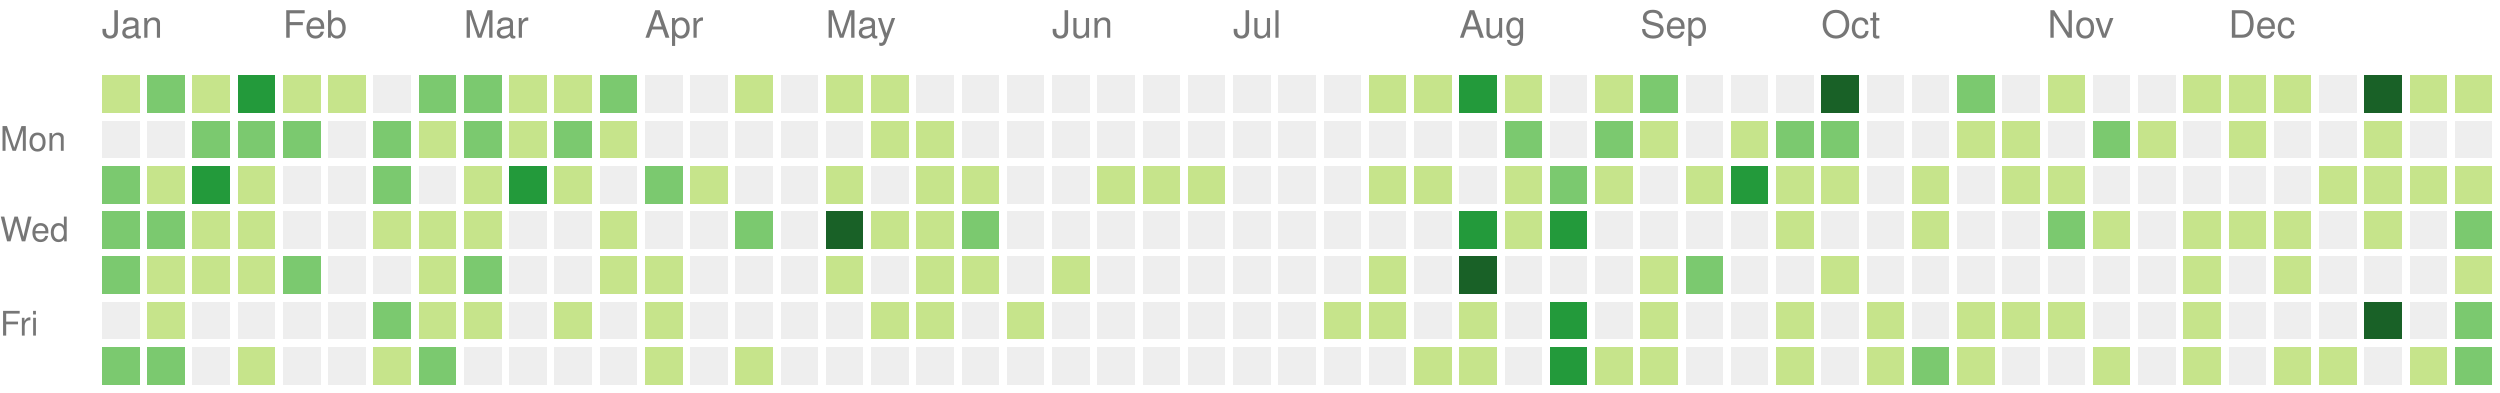
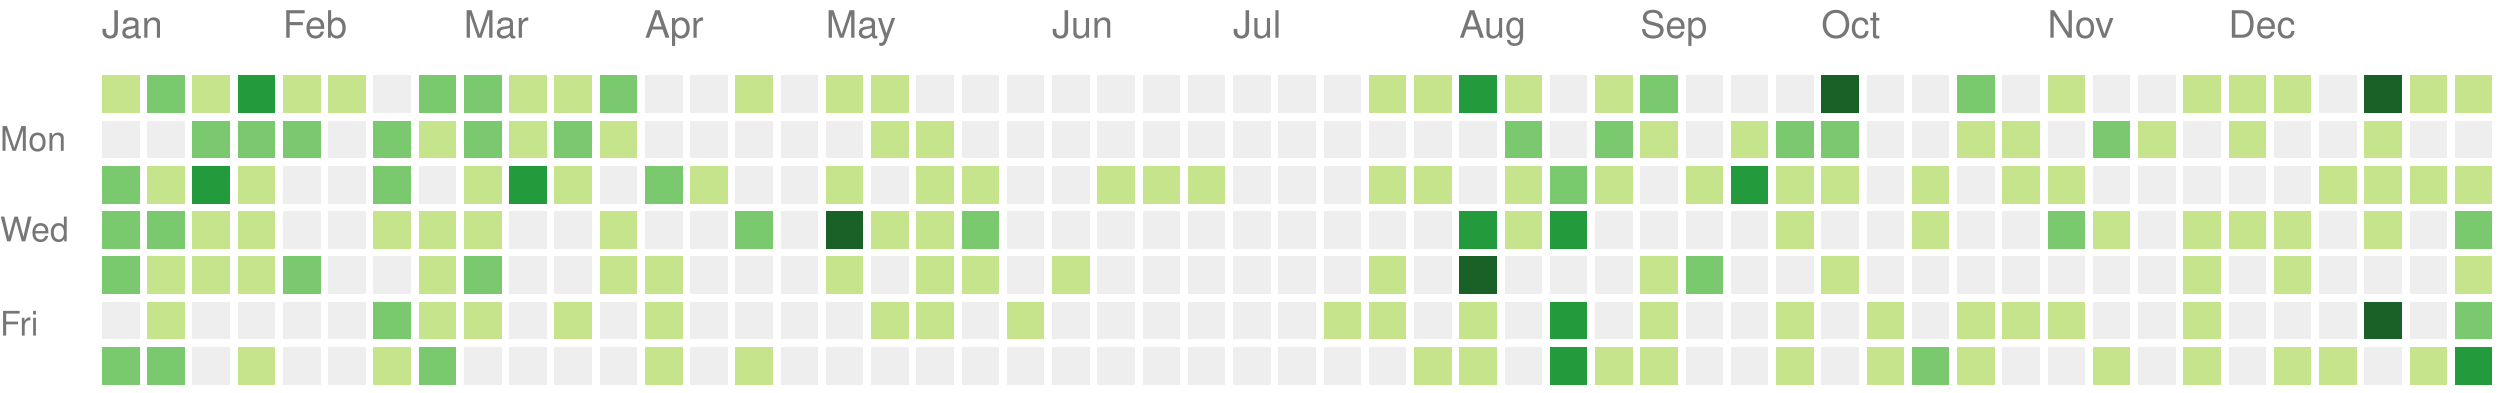
<svg xmlns="http://www.w3.org/2000/svg" version="1.1" width="663" height="104">
  <rect style="fill:#c6e48b;shape-rendering:crispedges;" data-score="1" data-date="2022-01-09" x="27" y="20" width="10" height="10" />
  <rect style="fill:#7bc96f;shape-rendering:crispedges;" data-score="2" data-date="2022-01-16" x="39" y="20" width="10" height="10" />
  <rect style="fill:#c6e48b;shape-rendering:crispedges;" data-score="1" data-date="2022-01-23" x="51" y="20" width="10" height="10" />
  <rect style="fill:#239a3b;shape-rendering:crispedges;" data-score="3" data-date="2022-01-30" x="63" y="20" width="10" height="10" />
  <rect style="fill:#c6e48b;shape-rendering:crispedges;" data-score="1" data-date="2022-02-06" x="75" y="20" width="10" height="10" />
  <rect style="fill:#c6e48b;shape-rendering:crispedges;" data-score="1" data-date="2022-02-13" x="87" y="20" width="10" height="10" />
  <rect style="fill:#eeeeee;shape-rendering:crispedges;" data-score="0" data-date="2022-02-20" x="99" y="20" width="10" height="10" />
  <rect style="fill:#7bc96f;shape-rendering:crispedges;" data-score="2" data-date="2022-02-27" x="111" y="20" width="10" height="10" />
  <rect style="fill:#7bc96f;shape-rendering:crispedges;" data-score="2" data-date="2022-03-06" x="123" y="20" width="10" height="10" />
  <rect style="fill:#c6e48b;shape-rendering:crispedges;" data-score="1" data-date="2022-03-13" x="135" y="20" width="10" height="10" />
  <rect style="fill:#c6e48b;shape-rendering:crispedges;" data-score="1" data-date="2022-03-20" x="147" y="20" width="10" height="10" />
  <rect style="fill:#7bc96f;shape-rendering:crispedges;" data-score="2" data-date="2022-03-27" x="159" y="20" width="10" height="10" />
  <rect style="fill:#eeeeee;shape-rendering:crispedges;" data-score="0" data-date="2022-04-03" x="171" y="20" width="10" height="10" />
  <rect style="fill:#eeeeee;shape-rendering:crispedges;" data-score="0" data-date="2022-04-10" x="183" y="20" width="10" height="10" />
  <rect style="fill:#c6e48b;shape-rendering:crispedges;" data-score="1" data-date="2022-04-17" x="195" y="20" width="10" height="10" />
  <rect style="fill:#eeeeee;shape-rendering:crispedges;" data-score="0" data-date="2022-04-24" x="207" y="20" width="10" height="10" />
  <rect style="fill:#c6e48b;shape-rendering:crispedges;" data-score="1" data-date="2022-05-01" x="219" y="20" width="10" height="10" />
  <rect style="fill:#c6e48b;shape-rendering:crispedges;" data-score="1" data-date="2022-05-08" x="231" y="20" width="10" height="10" />
  <rect style="fill:#eeeeee;shape-rendering:crispedges;" data-score="0" data-date="2022-05-15" x="243" y="20" width="10" height="10" />
  <rect style="fill:#eeeeee;shape-rendering:crispedges;" data-score="0" data-date="2022-05-22" x="255" y="20" width="10" height="10" />
  <rect style="fill:#eeeeee;shape-rendering:crispedges;" data-score="0" data-date="2022-05-29" x="267" y="20" width="10" height="10" />
  <rect style="fill:#eeeeee;shape-rendering:crispedges;" data-score="0" data-date="2022-06-05" x="279" y="20" width="10" height="10" />
  <rect style="fill:#eeeeee;shape-rendering:crispedges;" data-score="0" data-date="2022-06-12" x="291" y="20" width="10" height="10" />
  <rect style="fill:#eeeeee;shape-rendering:crispedges;" data-score="0" data-date="2022-06-19" x="303" y="20" width="10" height="10" />
  <rect style="fill:#eeeeee;shape-rendering:crispedges;" data-score="0" data-date="2022-06-26" x="315" y="20" width="10" height="10" />
  <rect style="fill:#eeeeee;shape-rendering:crispedges;" data-score="0" data-date="2022-07-03" x="327" y="20" width="10" height="10" />
  <rect style="fill:#eeeeee;shape-rendering:crispedges;" data-score="0" data-date="2022-07-10" x="339" y="20" width="10" height="10" />
  <rect style="fill:#eeeeee;shape-rendering:crispedges;" data-score="0" data-date="2022-07-17" x="351" y="20" width="10" height="10" />
  <rect style="fill:#c6e48b;shape-rendering:crispedges;" data-score="1" data-date="2022-07-24" x="363" y="20" width="10" height="10" />
  <rect style="fill:#c6e48b;shape-rendering:crispedges;" data-score="1" data-date="2022-07-31" x="375" y="20" width="10" height="10" />
  <rect style="fill:#239a3b;shape-rendering:crispedges;" data-score="3" data-date="2022-08-07" x="387" y="20" width="10" height="10" />
  <rect style="fill:#c6e48b;shape-rendering:crispedges;" data-score="1" data-date="2022-08-14" x="399" y="20" width="10" height="10" />
  <rect style="fill:#eeeeee;shape-rendering:crispedges;" data-score="0" data-date="2022-08-21" x="411" y="20" width="10" height="10" />
  <rect style="fill:#c6e48b;shape-rendering:crispedges;" data-score="1" data-date="2022-08-28" x="423" y="20" width="10" height="10" />
  <rect style="fill:#7bc96f;shape-rendering:crispedges;" data-score="2" data-date="2022-09-04" x="435" y="20" width="10" height="10" />
  <rect style="fill:#eeeeee;shape-rendering:crispedges;" data-score="0" data-date="2022-09-11" x="447" y="20" width="10" height="10" />
  <rect style="fill:#eeeeee;shape-rendering:crispedges;" data-score="0" data-date="2022-09-18" x="459" y="20" width="10" height="10" />
  <rect style="fill:#eeeeee;shape-rendering:crispedges;" data-score="0" data-date="2022-09-25" x="471" y="20" width="10" height="10" />
  <rect style="fill:#196127;shape-rendering:crispedges;" data-score="4" data-date="2022-10-02" x="483" y="20" width="10" height="10" />
  <rect style="fill:#eeeeee;shape-rendering:crispedges;" data-score="0" data-date="2022-10-09" x="495" y="20" width="10" height="10" />
  <rect style="fill:#eeeeee;shape-rendering:crispedges;" data-score="0" data-date="2022-10-16" x="507" y="20" width="10" height="10" />
  <rect style="fill:#7bc96f;shape-rendering:crispedges;" data-score="2" data-date="2022-10-23" x="519" y="20" width="10" height="10" />
  <rect style="fill:#eeeeee;shape-rendering:crispedges;" data-score="0" data-date="2022-10-30" x="531" y="20" width="10" height="10" />
  <rect style="fill:#c6e48b;shape-rendering:crispedges;" data-score="1" data-date="2022-11-06" x="543" y="20" width="10" height="10" />
  <rect style="fill:#eeeeee;shape-rendering:crispedges;" data-score="0" data-date="2022-11-13" x="555" y="20" width="10" height="10" />
  <rect style="fill:#eeeeee;shape-rendering:crispedges;" data-score="0" data-date="2022-11-20" x="567" y="20" width="10" height="10" />
  <rect style="fill:#c6e48b;shape-rendering:crispedges;" data-score="1" data-date="2022-11-27" x="579" y="20" width="10" height="10" />
  <rect style="fill:#c6e48b;shape-rendering:crispedges;" data-score="1" data-date="2022-12-04" x="591" y="20" width="10" height="10" />
  <rect style="fill:#c6e48b;shape-rendering:crispedges;" data-score="1" data-date="2022-12-11" x="603" y="20" width="10" height="10" />
  <rect style="fill:#eeeeee;shape-rendering:crispedges;" data-score="0" data-date="2022-12-18" x="615" y="20" width="10" height="10" />
  <rect style="fill:#196127;shape-rendering:crispedges;" data-score="4" data-date="2022-12-25" x="627" y="20" width="10" height="10" />
  <rect style="fill:#c6e48b;shape-rendering:crispedges;" data-score="1" data-date="2023-01-01" x="639" y="20" width="10" height="10" />
  <rect style="fill:#c6e48b;shape-rendering:crispedges;" data-score="1" data-date="2023-01-08" x="651" y="20" width="10" height="10" />
  <rect style="fill:#eeeeee;shape-rendering:crispedges;" data-score="0" data-date="2022-01-10" x="27" y="32" width="10" height="10" />
  <rect style="fill:#eeeeee;shape-rendering:crispedges;" data-score="0" data-date="2022-01-17" x="39" y="32" width="10" height="10" />
  <rect style="fill:#7bc96f;shape-rendering:crispedges;" data-score="2" data-date="2022-01-24" x="51" y="32" width="10" height="10" />
  <rect style="fill:#7bc96f;shape-rendering:crispedges;" data-score="2" data-date="2022-01-31" x="63" y="32" width="10" height="10" />
  <rect style="fill:#7bc96f;shape-rendering:crispedges;" data-score="2" data-date="2022-02-07" x="75" y="32" width="10" height="10" />
  <rect style="fill:#eeeeee;shape-rendering:crispedges;" data-score="0" data-date="2022-02-14" x="87" y="32" width="10" height="10" />
  <rect style="fill:#7bc96f;shape-rendering:crispedges;" data-score="2" data-date="2022-02-21" x="99" y="32" width="10" height="10" />
  <rect style="fill:#c6e48b;shape-rendering:crispedges;" data-score="1" data-date="2022-02-28" x="111" y="32" width="10" height="10" />
  <rect style="fill:#7bc96f;shape-rendering:crispedges;" data-score="2" data-date="2022-03-07" x="123" y="32" width="10" height="10" />
  <rect style="fill:#c6e48b;shape-rendering:crispedges;" data-score="1" data-date="2022-03-14" x="135" y="32" width="10" height="10" />
  <rect style="fill:#7bc96f;shape-rendering:crispedges;" data-score="2" data-date="2022-03-21" x="147" y="32" width="10" height="10" />
  <rect style="fill:#c6e48b;shape-rendering:crispedges;" data-score="1" data-date="2022-03-28" x="159" y="32" width="10" height="10" />
  <rect style="fill:#eeeeee;shape-rendering:crispedges;" data-score="0" data-date="2022-04-04" x="171" y="32" width="10" height="10" />
  <rect style="fill:#eeeeee;shape-rendering:crispedges;" data-score="0" data-date="2022-04-11" x="183" y="32" width="10" height="10" />
  <rect style="fill:#eeeeee;shape-rendering:crispedges;" data-score="0" data-date="2022-04-18" x="195" y="32" width="10" height="10" />
  <rect style="fill:#eeeeee;shape-rendering:crispedges;" data-score="0" data-date="2022-04-25" x="207" y="32" width="10" height="10" />
  <rect style="fill:#eeeeee;shape-rendering:crispedges;" data-score="0" data-date="2022-05-02" x="219" y="32" width="10" height="10" />
  <rect style="fill:#c6e48b;shape-rendering:crispedges;" data-score="1" data-date="2022-05-09" x="231" y="32" width="10" height="10" />
  <rect style="fill:#c6e48b;shape-rendering:crispedges;" data-score="1" data-date="2022-05-16" x="243" y="32" width="10" height="10" />
  <rect style="fill:#eeeeee;shape-rendering:crispedges;" data-score="0" data-date="2022-05-23" x="255" y="32" width="10" height="10" />
  <rect style="fill:#eeeeee;shape-rendering:crispedges;" data-score="0" data-date="2022-05-30" x="267" y="32" width="10" height="10" />
  <rect style="fill:#eeeeee;shape-rendering:crispedges;" data-score="0" data-date="2022-06-06" x="279" y="32" width="10" height="10" />
  <rect style="fill:#eeeeee;shape-rendering:crispedges;" data-score="0" data-date="2022-06-13" x="291" y="32" width="10" height="10" />
  <rect style="fill:#eeeeee;shape-rendering:crispedges;" data-score="0" data-date="2022-06-20" x="303" y="32" width="10" height="10" />
  <rect style="fill:#eeeeee;shape-rendering:crispedges;" data-score="0" data-date="2022-06-27" x="315" y="32" width="10" height="10" />
  <rect style="fill:#eeeeee;shape-rendering:crispedges;" data-score="0" data-date="2022-07-04" x="327" y="32" width="10" height="10" />
  <rect style="fill:#eeeeee;shape-rendering:crispedges;" data-score="0" data-date="2022-07-11" x="339" y="32" width="10" height="10" />
  <rect style="fill:#eeeeee;shape-rendering:crispedges;" data-score="0" data-date="2022-07-18" x="351" y="32" width="10" height="10" />
  <rect style="fill:#eeeeee;shape-rendering:crispedges;" data-score="0" data-date="2022-07-25" x="363" y="32" width="10" height="10" />
  <rect style="fill:#eeeeee;shape-rendering:crispedges;" data-score="0" data-date="2022-08-01" x="375" y="32" width="10" height="10" />
  <rect style="fill:#eeeeee;shape-rendering:crispedges;" data-score="0" data-date="2022-08-08" x="387" y="32" width="10" height="10" />
  <rect style="fill:#7bc96f;shape-rendering:crispedges;" data-score="2" data-date="2022-08-15" x="399" y="32" width="10" height="10" />
  <rect style="fill:#eeeeee;shape-rendering:crispedges;" data-score="0" data-date="2022-08-22" x="411" y="32" width="10" height="10" />
  <rect style="fill:#7bc96f;shape-rendering:crispedges;" data-score="2" data-date="2022-08-29" x="423" y="32" width="10" height="10" />
  <rect style="fill:#c6e48b;shape-rendering:crispedges;" data-score="1" data-date="2022-09-05" x="435" y="32" width="10" height="10" />
  <rect style="fill:#eeeeee;shape-rendering:crispedges;" data-score="0" data-date="2022-09-12" x="447" y="32" width="10" height="10" />
  <rect style="fill:#c6e48b;shape-rendering:crispedges;" data-score="1" data-date="2022-09-19" x="459" y="32" width="10" height="10" />
  <rect style="fill:#7bc96f;shape-rendering:crispedges;" data-score="2" data-date="2022-09-26" x="471" y="32" width="10" height="10" />
  <rect style="fill:#7bc96f;shape-rendering:crispedges;" data-score="2" data-date="2022-10-03" x="483" y="32" width="10" height="10" />
  <rect style="fill:#eeeeee;shape-rendering:crispedges;" data-score="0" data-date="2022-10-10" x="495" y="32" width="10" height="10" />
  <rect style="fill:#eeeeee;shape-rendering:crispedges;" data-score="0" data-date="2022-10-17" x="507" y="32" width="10" height="10" />
  <rect style="fill:#c6e48b;shape-rendering:crispedges;" data-score="1" data-date="2022-10-24" x="519" y="32" width="10" height="10" />
  <rect style="fill:#c6e48b;shape-rendering:crispedges;" data-score="1" data-date="2022-10-31" x="531" y="32" width="10" height="10" />
  <rect style="fill:#eeeeee;shape-rendering:crispedges;" data-score="0" data-date="2022-11-07" x="543" y="32" width="10" height="10" />
  <rect style="fill:#7bc96f;shape-rendering:crispedges;" data-score="2" data-date="2022-11-14" x="555" y="32" width="10" height="10" />
  <rect style="fill:#c6e48b;shape-rendering:crispedges;" data-score="1" data-date="2022-11-21" x="567" y="32" width="10" height="10" />
  <rect style="fill:#eeeeee;shape-rendering:crispedges;" data-score="0" data-date="2022-11-28" x="579" y="32" width="10" height="10" />
  <rect style="fill:#c6e48b;shape-rendering:crispedges;" data-score="1" data-date="2022-12-05" x="591" y="32" width="10" height="10" />
  <rect style="fill:#eeeeee;shape-rendering:crispedges;" data-score="0" data-date="2022-12-12" x="603" y="32" width="10" height="10" />
  <rect style="fill:#eeeeee;shape-rendering:crispedges;" data-score="0" data-date="2022-12-19" x="615" y="32" width="10" height="10" />
  <rect style="fill:#c6e48b;shape-rendering:crispedges;" data-score="1" data-date="2022-12-26" x="627" y="32" width="10" height="10" />
  <rect style="fill:#eeeeee;shape-rendering:crispedges;" data-score="0" data-date="2023-01-02" x="639" y="32" width="10" height="10" />
  <rect style="fill:#eeeeee;shape-rendering:crispedges;" data-score="0" data-date="2023-01-09" x="651" y="32" width="10" height="10" />
  <rect style="fill:#7bc96f;shape-rendering:crispedges;" data-score="2" data-date="2022-01-11" x="27" y="44" width="10" height="10" />
  <rect style="fill:#c6e48b;shape-rendering:crispedges;" data-score="1" data-date="2022-01-18" x="39" y="44" width="10" height="10" />
  <rect style="fill:#239a3b;shape-rendering:crispedges;" data-score="3" data-date="2022-01-25" x="51" y="44" width="10" height="10" />
  <rect style="fill:#c6e48b;shape-rendering:crispedges;" data-score="1" data-date="2022-02-01" x="63" y="44" width="10" height="10" />
  <rect style="fill:#eeeeee;shape-rendering:crispedges;" data-score="0" data-date="2022-02-08" x="75" y="44" width="10" height="10" />
  <rect style="fill:#eeeeee;shape-rendering:crispedges;" data-score="0" data-date="2022-02-15" x="87" y="44" width="10" height="10" />
  <rect style="fill:#7bc96f;shape-rendering:crispedges;" data-score="2" data-date="2022-02-22" x="99" y="44" width="10" height="10" />
  <rect style="fill:#eeeeee;shape-rendering:crispedges;" data-score="0" data-date="2022-03-01" x="111" y="44" width="10" height="10" />
  <rect style="fill:#c6e48b;shape-rendering:crispedges;" data-score="1" data-date="2022-03-08" x="123" y="44" width="10" height="10" />
  <rect style="fill:#239a3b;shape-rendering:crispedges;" data-score="3" data-date="2022-03-15" x="135" y="44" width="10" height="10" />
  <rect style="fill:#c6e48b;shape-rendering:crispedges;" data-score="1" data-date="2022-03-22" x="147" y="44" width="10" height="10" />
  <rect style="fill:#eeeeee;shape-rendering:crispedges;" data-score="0" data-date="2022-03-29" x="159" y="44" width="10" height="10" />
  <rect style="fill:#7bc96f;shape-rendering:crispedges;" data-score="2" data-date="2022-04-05" x="171" y="44" width="10" height="10" />
  <rect style="fill:#c6e48b;shape-rendering:crispedges;" data-score="1" data-date="2022-04-12" x="183" y="44" width="10" height="10" />
  <rect style="fill:#eeeeee;shape-rendering:crispedges;" data-score="0" data-date="2022-04-19" x="195" y="44" width="10" height="10" />
  <rect style="fill:#eeeeee;shape-rendering:crispedges;" data-score="0" data-date="2022-04-26" x="207" y="44" width="10" height="10" />
  <rect style="fill:#c6e48b;shape-rendering:crispedges;" data-score="1" data-date="2022-05-03" x="219" y="44" width="10" height="10" />
  <rect style="fill:#eeeeee;shape-rendering:crispedges;" data-score="0" data-date="2022-05-10" x="231" y="44" width="10" height="10" />
  <rect style="fill:#c6e48b;shape-rendering:crispedges;" data-score="1" data-date="2022-05-17" x="243" y="44" width="10" height="10" />
  <rect style="fill:#c6e48b;shape-rendering:crispedges;" data-score="1" data-date="2022-05-24" x="255" y="44" width="10" height="10" />
  <rect style="fill:#eeeeee;shape-rendering:crispedges;" data-score="0" data-date="2022-05-31" x="267" y="44" width="10" height="10" />
  <rect style="fill:#eeeeee;shape-rendering:crispedges;" data-score="0" data-date="2022-06-07" x="279" y="44" width="10" height="10" />
  <rect style="fill:#c6e48b;shape-rendering:crispedges;" data-score="1" data-date="2022-06-14" x="291" y="44" width="10" height="10" />
  <rect style="fill:#c6e48b;shape-rendering:crispedges;" data-score="1" data-date="2022-06-21" x="303" y="44" width="10" height="10" />
  <rect style="fill:#c6e48b;shape-rendering:crispedges;" data-score="1" data-date="2022-06-28" x="315" y="44" width="10" height="10" />
  <rect style="fill:#eeeeee;shape-rendering:crispedges;" data-score="0" data-date="2022-07-05" x="327" y="44" width="10" height="10" />
  <rect style="fill:#eeeeee;shape-rendering:crispedges;" data-score="0" data-date="2022-07-12" x="339" y="44" width="10" height="10" />
  <rect style="fill:#eeeeee;shape-rendering:crispedges;" data-score="0" data-date="2022-07-19" x="351" y="44" width="10" height="10" />
  <rect style="fill:#c6e48b;shape-rendering:crispedges;" data-score="1" data-date="2022-07-26" x="363" y="44" width="10" height="10" />
  <rect style="fill:#c6e48b;shape-rendering:crispedges;" data-score="1" data-date="2022-08-02" x="375" y="44" width="10" height="10" />
  <rect style="fill:#eeeeee;shape-rendering:crispedges;" data-score="0" data-date="2022-08-09" x="387" y="44" width="10" height="10" />
  <rect style="fill:#c6e48b;shape-rendering:crispedges;" data-score="1" data-date="2022-08-16" x="399" y="44" width="10" height="10" />
  <rect style="fill:#7bc96f;shape-rendering:crispedges;" data-score="2" data-date="2022-08-23" x="411" y="44" width="10" height="10" />
  <rect style="fill:#c6e48b;shape-rendering:crispedges;" data-score="1" data-date="2022-08-30" x="423" y="44" width="10" height="10" />
  <rect style="fill:#eeeeee;shape-rendering:crispedges;" data-score="0" data-date="2022-09-06" x="435" y="44" width="10" height="10" />
  <rect style="fill:#c6e48b;shape-rendering:crispedges;" data-score="1" data-date="2022-09-13" x="447" y="44" width="10" height="10" />
  <rect style="fill:#239a3b;shape-rendering:crispedges;" data-score="3" data-date="2022-09-20" x="459" y="44" width="10" height="10" />
  <rect style="fill:#c6e48b;shape-rendering:crispedges;" data-score="1" data-date="2022-09-27" x="471" y="44" width="10" height="10" />
  <rect style="fill:#c6e48b;shape-rendering:crispedges;" data-score="1" data-date="2022-10-04" x="483" y="44" width="10" height="10" />
  <rect style="fill:#eeeeee;shape-rendering:crispedges;" data-score="0" data-date="2022-10-11" x="495" y="44" width="10" height="10" />
  <rect style="fill:#c6e48b;shape-rendering:crispedges;" data-score="1" data-date="2022-10-18" x="507" y="44" width="10" height="10" />
  <rect style="fill:#eeeeee;shape-rendering:crispedges;" data-score="0" data-date="2022-10-25" x="519" y="44" width="10" height="10" />
  <rect style="fill:#c6e48b;shape-rendering:crispedges;" data-score="1" data-date="2022-11-01" x="531" y="44" width="10" height="10" />
  <rect style="fill:#c6e48b;shape-rendering:crispedges;" data-score="1" data-date="2022-11-08" x="543" y="44" width="10" height="10" />
  <rect style="fill:#eeeeee;shape-rendering:crispedges;" data-score="0" data-date="2022-11-15" x="555" y="44" width="10" height="10" />
  <rect style="fill:#eeeeee;shape-rendering:crispedges;" data-score="0" data-date="2022-11-22" x="567" y="44" width="10" height="10" />
  <rect style="fill:#eeeeee;shape-rendering:crispedges;" data-score="0" data-date="2022-11-29" x="579" y="44" width="10" height="10" />
  <rect style="fill:#eeeeee;shape-rendering:crispedges;" data-score="0" data-date="2022-12-06" x="591" y="44" width="10" height="10" />
  <rect style="fill:#eeeeee;shape-rendering:crispedges;" data-score="0" data-date="2022-12-13" x="603" y="44" width="10" height="10" />
  <rect style="fill:#c6e48b;shape-rendering:crispedges;" data-score="1" data-date="2022-12-20" x="615" y="44" width="10" height="10" />
  <rect style="fill:#c6e48b;shape-rendering:crispedges;" data-score="1" data-date="2022-12-27" x="627" y="44" width="10" height="10" />
  <rect style="fill:#c6e48b;shape-rendering:crispedges;" data-score="1" data-date="2023-01-03" x="639" y="44" width="10" height="10" />
  <rect style="fill:#c6e48b;shape-rendering:crispedges;" data-score="1" data-date="2023-01-10" x="651" y="44" width="10" height="10" />
  <rect style="fill:#7bc96f;shape-rendering:crispedges;" data-score="2" data-date="2022-01-12" x="27" y="56" width="10" height="10" />
  <rect style="fill:#7bc96f;shape-rendering:crispedges;" data-score="2" data-date="2022-01-19" x="39" y="56" width="10" height="10" />
  <rect style="fill:#c6e48b;shape-rendering:crispedges;" data-score="1" data-date="2022-01-26" x="51" y="56" width="10" height="10" />
  <rect style="fill:#c6e48b;shape-rendering:crispedges;" data-score="1" data-date="2022-02-02" x="63" y="56" width="10" height="10" />
  <rect style="fill:#eeeeee;shape-rendering:crispedges;" data-score="0" data-date="2022-02-09" x="75" y="56" width="10" height="10" />
  <rect style="fill:#eeeeee;shape-rendering:crispedges;" data-score="0" data-date="2022-02-16" x="87" y="56" width="10" height="10" />
  <rect style="fill:#c6e48b;shape-rendering:crispedges;" data-score="1" data-date="2022-02-23" x="99" y="56" width="10" height="10" />
  <rect style="fill:#c6e48b;shape-rendering:crispedges;" data-score="1" data-date="2022-03-02" x="111" y="56" width="10" height="10" />
  <rect style="fill:#c6e48b;shape-rendering:crispedges;" data-score="1" data-date="2022-03-09" x="123" y="56" width="10" height="10" />
  <rect style="fill:#eeeeee;shape-rendering:crispedges;" data-score="0" data-date="2022-03-16" x="135" y="56" width="10" height="10" />
  <rect style="fill:#eeeeee;shape-rendering:crispedges;" data-score="0" data-date="2022-03-23" x="147" y="56" width="10" height="10" />
  <rect style="fill:#c6e48b;shape-rendering:crispedges;" data-score="1" data-date="2022-03-30" x="159" y="56" width="10" height="10" />
  <rect style="fill:#eeeeee;shape-rendering:crispedges;" data-score="0" data-date="2022-04-06" x="171" y="56" width="10" height="10" />
  <rect style="fill:#eeeeee;shape-rendering:crispedges;" data-score="0" data-date="2022-04-13" x="183" y="56" width="10" height="10" />
  <rect style="fill:#7bc96f;shape-rendering:crispedges;" data-score="2" data-date="2022-04-20" x="195" y="56" width="10" height="10" />
  <rect style="fill:#eeeeee;shape-rendering:crispedges;" data-score="0" data-date="2022-04-27" x="207" y="56" width="10" height="10" />
  <rect style="fill:#196127;shape-rendering:crispedges;" data-score="4" data-date="2022-05-04" x="219" y="56" width="10" height="10" />
  <rect style="fill:#c6e48b;shape-rendering:crispedges;" data-score="1" data-date="2022-05-11" x="231" y="56" width="10" height="10" />
  <rect style="fill:#c6e48b;shape-rendering:crispedges;" data-score="1" data-date="2022-05-18" x="243" y="56" width="10" height="10" />
  <rect style="fill:#7bc96f;shape-rendering:crispedges;" data-score="2" data-date="2022-05-25" x="255" y="56" width="10" height="10" />
  <rect style="fill:#eeeeee;shape-rendering:crispedges;" data-score="0" data-date="2022-06-01" x="267" y="56" width="10" height="10" />
  <rect style="fill:#eeeeee;shape-rendering:crispedges;" data-score="0" data-date="2022-06-08" x="279" y="56" width="10" height="10" />
  <rect style="fill:#eeeeee;shape-rendering:crispedges;" data-score="0" data-date="2022-06-15" x="291" y="56" width="10" height="10" />
  <rect style="fill:#eeeeee;shape-rendering:crispedges;" data-score="0" data-date="2022-06-22" x="303" y="56" width="10" height="10" />
  <rect style="fill:#eeeeee;shape-rendering:crispedges;" data-score="0" data-date="2022-06-29" x="315" y="56" width="10" height="10" />
  <rect style="fill:#eeeeee;shape-rendering:crispedges;" data-score="0" data-date="2022-07-06" x="327" y="56" width="10" height="10" />
  <rect style="fill:#eeeeee;shape-rendering:crispedges;" data-score="0" data-date="2022-07-13" x="339" y="56" width="10" height="10" />
  <rect style="fill:#eeeeee;shape-rendering:crispedges;" data-score="0" data-date="2022-07-20" x="351" y="56" width="10" height="10" />
  <rect style="fill:#eeeeee;shape-rendering:crispedges;" data-score="0" data-date="2022-07-27" x="363" y="56" width="10" height="10" />
  <rect style="fill:#eeeeee;shape-rendering:crispedges;" data-score="0" data-date="2022-08-03" x="375" y="56" width="10" height="10" />
  <rect style="fill:#239a3b;shape-rendering:crispedges;" data-score="3" data-date="2022-08-10" x="387" y="56" width="10" height="10" />
  <rect style="fill:#c6e48b;shape-rendering:crispedges;" data-score="1" data-date="2022-08-17" x="399" y="56" width="10" height="10" />
  <rect style="fill:#239a3b;shape-rendering:crispedges;" data-score="3" data-date="2022-08-24" x="411" y="56" width="10" height="10" />
  <rect style="fill:#eeeeee;shape-rendering:crispedges;" data-score="0" data-date="2022-08-31" x="423" y="56" width="10" height="10" />
  <rect style="fill:#eeeeee;shape-rendering:crispedges;" data-score="0" data-date="2022-09-07" x="435" y="56" width="10" height="10" />
  <rect style="fill:#eeeeee;shape-rendering:crispedges;" data-score="0" data-date="2022-09-14" x="447" y="56" width="10" height="10" />
  <rect style="fill:#eeeeee;shape-rendering:crispedges;" data-score="0" data-date="2022-09-21" x="459" y="56" width="10" height="10" />
  <rect style="fill:#c6e48b;shape-rendering:crispedges;" data-score="1" data-date="2022-09-28" x="471" y="56" width="10" height="10" />
  <rect style="fill:#eeeeee;shape-rendering:crispedges;" data-score="0" data-date="2022-10-05" x="483" y="56" width="10" height="10" />
  <rect style="fill:#eeeeee;shape-rendering:crispedges;" data-score="0" data-date="2022-10-12" x="495" y="56" width="10" height="10" />
  <rect style="fill:#c6e48b;shape-rendering:crispedges;" data-score="1" data-date="2022-10-19" x="507" y="56" width="10" height="10" />
  <rect style="fill:#eeeeee;shape-rendering:crispedges;" data-score="0" data-date="2022-10-26" x="519" y="56" width="10" height="10" />
  <rect style="fill:#eeeeee;shape-rendering:crispedges;" data-score="0" data-date="2022-11-02" x="531" y="56" width="10" height="10" />
  <rect style="fill:#7bc96f;shape-rendering:crispedges;" data-score="2" data-date="2022-11-09" x="543" y="56" width="10" height="10" />
  <rect style="fill:#c6e48b;shape-rendering:crispedges;" data-score="1" data-date="2022-11-16" x="555" y="56" width="10" height="10" />
  <rect style="fill:#eeeeee;shape-rendering:crispedges;" data-score="0" data-date="2022-11-23" x="567" y="56" width="10" height="10" />
  <rect style="fill:#c6e48b;shape-rendering:crispedges;" data-score="1" data-date="2022-11-30" x="579" y="56" width="10" height="10" />
  <rect style="fill:#c6e48b;shape-rendering:crispedges;" data-score="1" data-date="2022-12-07" x="591" y="56" width="10" height="10" />
  <rect style="fill:#c6e48b;shape-rendering:crispedges;" data-score="1" data-date="2022-12-14" x="603" y="56" width="10" height="10" />
  <rect style="fill:#eeeeee;shape-rendering:crispedges;" data-score="0" data-date="2022-12-21" x="615" y="56" width="10" height="10" />
  <rect style="fill:#c6e48b;shape-rendering:crispedges;" data-score="1" data-date="2022-12-28" x="627" y="56" width="10" height="10" />
  <rect style="fill:#eeeeee;shape-rendering:crispedges;" data-score="0" data-date="2023-01-04" x="639" y="56" width="10" height="10" />
  <rect style="fill:#7bc96f;shape-rendering:crispedges;" data-score="2" data-date="2023-01-11" x="651" y="56" width="10" height="10" />
  <rect style="fill:#7bc96f;shape-rendering:crispedges;" data-score="2" data-date="2022-01-13" x="27" y="68" width="10" height="10" />
  <rect style="fill:#c6e48b;shape-rendering:crispedges;" data-score="1" data-date="2022-01-20" x="39" y="68" width="10" height="10" />
  <rect style="fill:#c6e48b;shape-rendering:crispedges;" data-score="1" data-date="2022-01-27" x="51" y="68" width="10" height="10" />
  <rect style="fill:#c6e48b;shape-rendering:crispedges;" data-score="1" data-date="2022-02-03" x="63" y="68" width="10" height="10" />
  <rect style="fill:#7bc96f;shape-rendering:crispedges;" data-score="2" data-date="2022-02-10" x="75" y="68" width="10" height="10" />
  <rect style="fill:#eeeeee;shape-rendering:crispedges;" data-score="0" data-date="2022-02-17" x="87" y="68" width="10" height="10" />
  <rect style="fill:#eeeeee;shape-rendering:crispedges;" data-score="0" data-date="2022-02-24" x="99" y="68" width="10" height="10" />
  <rect style="fill:#c6e48b;shape-rendering:crispedges;" data-score="1" data-date="2022-03-03" x="111" y="68" width="10" height="10" />
  <rect style="fill:#7bc96f;shape-rendering:crispedges;" data-score="2" data-date="2022-03-10" x="123" y="68" width="10" height="10" />
  <rect style="fill:#eeeeee;shape-rendering:crispedges;" data-score="0" data-date="2022-03-17" x="135" y="68" width="10" height="10" />
  <rect style="fill:#eeeeee;shape-rendering:crispedges;" data-score="0" data-date="2022-03-24" x="147" y="68" width="10" height="10" />
  <rect style="fill:#c6e48b;shape-rendering:crispedges;" data-score="1" data-date="2022-03-31" x="159" y="68" width="10" height="10" />
  <rect style="fill:#c6e48b;shape-rendering:crispedges;" data-score="1" data-date="2022-04-07" x="171" y="68" width="10" height="10" />
  <rect style="fill:#eeeeee;shape-rendering:crispedges;" data-score="0" data-date="2022-04-14" x="183" y="68" width="10" height="10" />
  <rect style="fill:#eeeeee;shape-rendering:crispedges;" data-score="0" data-date="2022-04-21" x="195" y="68" width="10" height="10" />
  <rect style="fill:#eeeeee;shape-rendering:crispedges;" data-score="0" data-date="2022-04-28" x="207" y="68" width="10" height="10" />
  <rect style="fill:#c6e48b;shape-rendering:crispedges;" data-score="1" data-date="2022-05-05" x="219" y="68" width="10" height="10" />
  <rect style="fill:#eeeeee;shape-rendering:crispedges;" data-score="0" data-date="2022-05-12" x="231" y="68" width="10" height="10" />
  <rect style="fill:#c6e48b;shape-rendering:crispedges;" data-score="1" data-date="2022-05-19" x="243" y="68" width="10" height="10" />
  <rect style="fill:#c6e48b;shape-rendering:crispedges;" data-score="1" data-date="2022-05-26" x="255" y="68" width="10" height="10" />
  <rect style="fill:#eeeeee;shape-rendering:crispedges;" data-score="0" data-date="2022-06-02" x="267" y="68" width="10" height="10" />
  <rect style="fill:#c6e48b;shape-rendering:crispedges;" data-score="1" data-date="2022-06-09" x="279" y="68" width="10" height="10" />
  <rect style="fill:#eeeeee;shape-rendering:crispedges;" data-score="0" data-date="2022-06-16" x="291" y="68" width="10" height="10" />
  <rect style="fill:#eeeeee;shape-rendering:crispedges;" data-score="0" data-date="2022-06-23" x="303" y="68" width="10" height="10" />
  <rect style="fill:#eeeeee;shape-rendering:crispedges;" data-score="0" data-date="2022-06-30" x="315" y="68" width="10" height="10" />
  <rect style="fill:#eeeeee;shape-rendering:crispedges;" data-score="0" data-date="2022-07-07" x="327" y="68" width="10" height="10" />
  <rect style="fill:#eeeeee;shape-rendering:crispedges;" data-score="0" data-date="2022-07-14" x="339" y="68" width="10" height="10" />
  <rect style="fill:#eeeeee;shape-rendering:crispedges;" data-score="0" data-date="2022-07-21" x="351" y="68" width="10" height="10" />
  <rect style="fill:#c6e48b;shape-rendering:crispedges;" data-score="1" data-date="2022-07-28" x="363" y="68" width="10" height="10" />
  <rect style="fill:#eeeeee;shape-rendering:crispedges;" data-score="0" data-date="2022-08-04" x="375" y="68" width="10" height="10" />
  <rect style="fill:#196127;shape-rendering:crispedges;" data-score="4" data-date="2022-08-11" x="387" y="68" width="10" height="10" />
  <rect style="fill:#eeeeee;shape-rendering:crispedges;" data-score="0" data-date="2022-08-18" x="399" y="68" width="10" height="10" />
  <rect style="fill:#eeeeee;shape-rendering:crispedges;" data-score="0" data-date="2022-08-25" x="411" y="68" width="10" height="10" />
  <rect style="fill:#eeeeee;shape-rendering:crispedges;" data-score="0" data-date="2022-09-01" x="423" y="68" width="10" height="10" />
  <rect style="fill:#c6e48b;shape-rendering:crispedges;" data-score="1" data-date="2022-09-08" x="435" y="68" width="10" height="10" />
  <rect style="fill:#7bc96f;shape-rendering:crispedges;" data-score="2" data-date="2022-09-15" x="447" y="68" width="10" height="10" />
  <rect style="fill:#eeeeee;shape-rendering:crispedges;" data-score="0" data-date="2022-09-22" x="459" y="68" width="10" height="10" />
  <rect style="fill:#eeeeee;shape-rendering:crispedges;" data-score="0" data-date="2022-09-29" x="471" y="68" width="10" height="10" />
  <rect style="fill:#c6e48b;shape-rendering:crispedges;" data-score="1" data-date="2022-10-06" x="483" y="68" width="10" height="10" />
  <rect style="fill:#eeeeee;shape-rendering:crispedges;" data-score="0" data-date="2022-10-13" x="495" y="68" width="10" height="10" />
  <rect style="fill:#eeeeee;shape-rendering:crispedges;" data-score="0" data-date="2022-10-20" x="507" y="68" width="10" height="10" />
  <rect style="fill:#eeeeee;shape-rendering:crispedges;" data-score="0" data-date="2022-10-27" x="519" y="68" width="10" height="10" />
  <rect style="fill:#eeeeee;shape-rendering:crispedges;" data-score="0" data-date="2022-11-03" x="531" y="68" width="10" height="10" />
  <rect style="fill:#eeeeee;shape-rendering:crispedges;" data-score="0" data-date="2022-11-10" x="543" y="68" width="10" height="10" />
  <rect style="fill:#eeeeee;shape-rendering:crispedges;" data-score="0" data-date="2022-11-17" x="555" y="68" width="10" height="10" />
  <rect style="fill:#eeeeee;shape-rendering:crispedges;" data-score="0" data-date="2022-11-24" x="567" y="68" width="10" height="10" />
  <rect style="fill:#c6e48b;shape-rendering:crispedges;" data-score="1" data-date="2022-12-01" x="579" y="68" width="10" height="10" />
  <rect style="fill:#eeeeee;shape-rendering:crispedges;" data-score="0" data-date="2022-12-08" x="591" y="68" width="10" height="10" />
  <rect style="fill:#c6e48b;shape-rendering:crispedges;" data-score="1" data-date="2022-12-15" x="603" y="68" width="10" height="10" />
  <rect style="fill:#eeeeee;shape-rendering:crispedges;" data-score="0" data-date="2022-12-22" x="615" y="68" width="10" height="10" />
  <rect style="fill:#eeeeee;shape-rendering:crispedges;" data-score="0" data-date="2022-12-29" x="627" y="68" width="10" height="10" />
  <rect style="fill:#eeeeee;shape-rendering:crispedges;" data-score="0" data-date="2023-01-05" x="639" y="68" width="10" height="10" />
  <rect style="fill:#c6e48b;shape-rendering:crispedges;" data-score="1" data-date="2023-01-12" x="651" y="68" width="10" height="10" />
  <rect style="fill:#eeeeee;shape-rendering:crispedges;" data-score="0" data-date="2022-01-14" x="27" y="80" width="10" height="10" />
  <rect style="fill:#c6e48b;shape-rendering:crispedges;" data-score="1" data-date="2022-01-21" x="39" y="80" width="10" height="10" />
  <rect style="fill:#eeeeee;shape-rendering:crispedges;" data-score="0" data-date="2022-01-28" x="51" y="80" width="10" height="10" />
  <rect style="fill:#eeeeee;shape-rendering:crispedges;" data-score="0" data-date="2022-02-04" x="63" y="80" width="10" height="10" />
  <rect style="fill:#eeeeee;shape-rendering:crispedges;" data-score="0" data-date="2022-02-11" x="75" y="80" width="10" height="10" />
  <rect style="fill:#eeeeee;shape-rendering:crispedges;" data-score="0" data-date="2022-02-18" x="87" y="80" width="10" height="10" />
  <rect style="fill:#7bc96f;shape-rendering:crispedges;" data-score="2" data-date="2022-02-25" x="99" y="80" width="10" height="10" />
  <rect style="fill:#c6e48b;shape-rendering:crispedges;" data-score="1" data-date="2022-03-04" x="111" y="80" width="10" height="10" />
  <rect style="fill:#c6e48b;shape-rendering:crispedges;" data-score="1" data-date="2022-03-11" x="123" y="80" width="10" height="10" />
  <rect style="fill:#eeeeee;shape-rendering:crispedges;" data-score="0" data-date="2022-03-18" x="135" y="80" width="10" height="10" />
  <rect style="fill:#c6e48b;shape-rendering:crispedges;" data-score="1" data-date="2022-03-25" x="147" y="80" width="10" height="10" />
  <rect style="fill:#eeeeee;shape-rendering:crispedges;" data-score="0" data-date="2022-04-01" x="159" y="80" width="10" height="10" />
  <rect style="fill:#c6e48b;shape-rendering:crispedges;" data-score="1" data-date="2022-04-08" x="171" y="80" width="10" height="10" />
  <rect style="fill:#eeeeee;shape-rendering:crispedges;" data-score="0" data-date="2022-04-15" x="183" y="80" width="10" height="10" />
  <rect style="fill:#eeeeee;shape-rendering:crispedges;" data-score="0" data-date="2022-04-22" x="195" y="80" width="10" height="10" />
  <rect style="fill:#eeeeee;shape-rendering:crispedges;" data-score="0" data-date="2022-04-29" x="207" y="80" width="10" height="10" />
  <rect style="fill:#eeeeee;shape-rendering:crispedges;" data-score="0" data-date="2022-05-06" x="219" y="80" width="10" height="10" />
  <rect style="fill:#c6e48b;shape-rendering:crispedges;" data-score="1" data-date="2022-05-13" x="231" y="80" width="10" height="10" />
  <rect style="fill:#c6e48b;shape-rendering:crispedges;" data-score="1" data-date="2022-05-20" x="243" y="80" width="10" height="10" />
  <rect style="fill:#eeeeee;shape-rendering:crispedges;" data-score="0" data-date="2022-05-27" x="255" y="80" width="10" height="10" />
  <rect style="fill:#c6e48b;shape-rendering:crispedges;" data-score="1" data-date="2022-06-03" x="267" y="80" width="10" height="10" />
  <rect style="fill:#eeeeee;shape-rendering:crispedges;" data-score="0" data-date="2022-06-10" x="279" y="80" width="10" height="10" />
  <rect style="fill:#eeeeee;shape-rendering:crispedges;" data-score="0" data-date="2022-06-17" x="291" y="80" width="10" height="10" />
  <rect style="fill:#eeeeee;shape-rendering:crispedges;" data-score="0" data-date="2022-06-24" x="303" y="80" width="10" height="10" />
  <rect style="fill:#eeeeee;shape-rendering:crispedges;" data-score="0" data-date="2022-07-01" x="315" y="80" width="10" height="10" />
  <rect style="fill:#eeeeee;shape-rendering:crispedges;" data-score="0" data-date="2022-07-08" x="327" y="80" width="10" height="10" />
  <rect style="fill:#eeeeee;shape-rendering:crispedges;" data-score="0" data-date="2022-07-15" x="339" y="80" width="10" height="10" />
  <rect style="fill:#c6e48b;shape-rendering:crispedges;" data-score="1" data-date="2022-07-22" x="351" y="80" width="10" height="10" />
  <rect style="fill:#c6e48b;shape-rendering:crispedges;" data-score="1" data-date="2022-07-29" x="363" y="80" width="10" height="10" />
  <rect style="fill:#eeeeee;shape-rendering:crispedges;" data-score="0" data-date="2022-08-05" x="375" y="80" width="10" height="10" />
  <rect style="fill:#c6e48b;shape-rendering:crispedges;" data-score="1" data-date="2022-08-12" x="387" y="80" width="10" height="10" />
  <rect style="fill:#eeeeee;shape-rendering:crispedges;" data-score="0" data-date="2022-08-19" x="399" y="80" width="10" height="10" />
  <rect style="fill:#239a3b;shape-rendering:crispedges;" data-score="3" data-date="2022-08-26" x="411" y="80" width="10" height="10" />
  <rect style="fill:#eeeeee;shape-rendering:crispedges;" data-score="0" data-date="2022-09-02" x="423" y="80" width="10" height="10" />
  <rect style="fill:#c6e48b;shape-rendering:crispedges;" data-score="1" data-date="2022-09-09" x="435" y="80" width="10" height="10" />
  <rect style="fill:#eeeeee;shape-rendering:crispedges;" data-score="0" data-date="2022-09-16" x="447" y="80" width="10" height="10" />
  <rect style="fill:#eeeeee;shape-rendering:crispedges;" data-score="0" data-date="2022-09-23" x="459" y="80" width="10" height="10" />
  <rect style="fill:#c6e48b;shape-rendering:crispedges;" data-score="1" data-date="2022-09-30" x="471" y="80" width="10" height="10" />
  <rect style="fill:#eeeeee;shape-rendering:crispedges;" data-score="0" data-date="2022-10-07" x="483" y="80" width="10" height="10" />
  <rect style="fill:#c6e48b;shape-rendering:crispedges;" data-score="1" data-date="2022-10-14" x="495" y="80" width="10" height="10" />
  <rect style="fill:#eeeeee;shape-rendering:crispedges;" data-score="0" data-date="2022-10-21" x="507" y="80" width="10" height="10" />
  <rect style="fill:#c6e48b;shape-rendering:crispedges;" data-score="1" data-date="2022-10-28" x="519" y="80" width="10" height="10" />
  <rect style="fill:#c6e48b;shape-rendering:crispedges;" data-score="1" data-date="2022-11-04" x="531" y="80" width="10" height="10" />
  <rect style="fill:#c6e48b;shape-rendering:crispedges;" data-score="1" data-date="2022-11-11" x="543" y="80" width="10" height="10" />
  <rect style="fill:#eeeeee;shape-rendering:crispedges;" data-score="0" data-date="2022-11-18" x="555" y="80" width="10" height="10" />
  <rect style="fill:#eeeeee;shape-rendering:crispedges;" data-score="0" data-date="2022-11-25" x="567" y="80" width="10" height="10" />
  <rect style="fill:#c6e48b;shape-rendering:crispedges;" data-score="1" data-date="2022-12-02" x="579" y="80" width="10" height="10" />
  <rect style="fill:#eeeeee;shape-rendering:crispedges;" data-score="0" data-date="2022-12-09" x="591" y="80" width="10" height="10" />
  <rect style="fill:#eeeeee;shape-rendering:crispedges;" data-score="0" data-date="2022-12-16" x="603" y="80" width="10" height="10" />
  <rect style="fill:#eeeeee;shape-rendering:crispedges;" data-score="0" data-date="2022-12-23" x="615" y="80" width="10" height="10" />
  <rect style="fill:#196127;shape-rendering:crispedges;" data-score="4" data-date="2022-12-30" x="627" y="80" width="10" height="10" />
  <rect style="fill:#eeeeee;shape-rendering:crispedges;" data-score="0" data-date="2023-01-06" x="639" y="80" width="10" height="10" />
  <rect style="fill:#7bc96f;shape-rendering:crispedges;" data-score="2" data-date="2023-01-13" x="651" y="80" width="10" height="10" />
  <rect style="fill:#7bc96f;shape-rendering:crispedges;" data-score="2" data-date="2022-01-15" x="27" y="92" width="10" height="10" />
  <rect style="fill:#7bc96f;shape-rendering:crispedges;" data-score="2" data-date="2022-01-22" x="39" y="92" width="10" height="10" />
  <rect style="fill:#eeeeee;shape-rendering:crispedges;" data-score="0" data-date="2022-01-29" x="51" y="92" width="10" height="10" />
  <rect style="fill:#c6e48b;shape-rendering:crispedges;" data-score="1" data-date="2022-02-05" x="63" y="92" width="10" height="10" />
  <rect style="fill:#eeeeee;shape-rendering:crispedges;" data-score="0" data-date="2022-02-12" x="75" y="92" width="10" height="10" />
  <rect style="fill:#eeeeee;shape-rendering:crispedges;" data-score="0" data-date="2022-02-19" x="87" y="92" width="10" height="10" />
  <rect style="fill:#c6e48b;shape-rendering:crispedges;" data-score="1" data-date="2022-02-26" x="99" y="92" width="10" height="10" />
  <rect style="fill:#7bc96f;shape-rendering:crispedges;" data-score="2" data-date="2022-03-05" x="111" y="92" width="10" height="10" />
  <rect style="fill:#eeeeee;shape-rendering:crispedges;" data-score="0" data-date="2022-03-12" x="123" y="92" width="10" height="10" />
  <rect style="fill:#eeeeee;shape-rendering:crispedges;" data-score="0" data-date="2022-03-19" x="135" y="92" width="10" height="10" />
  <rect style="fill:#eeeeee;shape-rendering:crispedges;" data-score="0" data-date="2022-03-26" x="147" y="92" width="10" height="10" />
  <rect style="fill:#eeeeee;shape-rendering:crispedges;" data-score="0" data-date="2022-04-02" x="159" y="92" width="10" height="10" />
  <rect style="fill:#c6e48b;shape-rendering:crispedges;" data-score="1" data-date="2022-04-09" x="171" y="92" width="10" height="10" />
  <rect style="fill:#eeeeee;shape-rendering:crispedges;" data-score="0" data-date="2022-04-16" x="183" y="92" width="10" height="10" />
  <rect style="fill:#c6e48b;shape-rendering:crispedges;" data-score="1" data-date="2022-04-23" x="195" y="92" width="10" height="10" />
  <rect style="fill:#eeeeee;shape-rendering:crispedges;" data-score="0" data-date="2022-04-30" x="207" y="92" width="10" height="10" />
  <rect style="fill:#eeeeee;shape-rendering:crispedges;" data-score="0" data-date="2022-05-07" x="219" y="92" width="10" height="10" />
  <rect style="fill:#eeeeee;shape-rendering:crispedges;" data-score="0" data-date="2022-05-14" x="231" y="92" width="10" height="10" />
  <rect style="fill:#eeeeee;shape-rendering:crispedges;" data-score="0" data-date="2022-05-21" x="243" y="92" width="10" height="10" />
  <rect style="fill:#eeeeee;shape-rendering:crispedges;" data-score="0" data-date="2022-05-28" x="255" y="92" width="10" height="10" />
  <rect style="fill:#eeeeee;shape-rendering:crispedges;" data-score="0" data-date="2022-06-04" x="267" y="92" width="10" height="10" />
  <rect style="fill:#eeeeee;shape-rendering:crispedges;" data-score="0" data-date="2022-06-11" x="279" y="92" width="10" height="10" />
  <rect style="fill:#eeeeee;shape-rendering:crispedges;" data-score="0" data-date="2022-06-18" x="291" y="92" width="10" height="10" />
  <rect style="fill:#eeeeee;shape-rendering:crispedges;" data-score="0" data-date="2022-06-25" x="303" y="92" width="10" height="10" />
  <rect style="fill:#eeeeee;shape-rendering:crispedges;" data-score="0" data-date="2022-07-02" x="315" y="92" width="10" height="10" />
  <rect style="fill:#eeeeee;shape-rendering:crispedges;" data-score="0" data-date="2022-07-09" x="327" y="92" width="10" height="10" />
  <rect style="fill:#eeeeee;shape-rendering:crispedges;" data-score="0" data-date="2022-07-16" x="339" y="92" width="10" height="10" />
  <rect style="fill:#eeeeee;shape-rendering:crispedges;" data-score="0" data-date="2022-07-23" x="351" y="92" width="10" height="10" />
  <rect style="fill:#eeeeee;shape-rendering:crispedges;" data-score="0" data-date="2022-07-30" x="363" y="92" width="10" height="10" />
  <rect style="fill:#c6e48b;shape-rendering:crispedges;" data-score="1" data-date="2022-08-06" x="375" y="92" width="10" height="10" />
  <rect style="fill:#c6e48b;shape-rendering:crispedges;" data-score="1" data-date="2022-08-13" x="387" y="92" width="10" height="10" />
  <rect style="fill:#eeeeee;shape-rendering:crispedges;" data-score="0" data-date="2022-08-20" x="399" y="92" width="10" height="10" />
  <rect style="fill:#239a3b;shape-rendering:crispedges;" data-score="3" data-date="2022-08-27" x="411" y="92" width="10" height="10" />
  <rect style="fill:#c6e48b;shape-rendering:crispedges;" data-score="1" data-date="2022-09-03" x="423" y="92" width="10" height="10" />
  <rect style="fill:#c6e48b;shape-rendering:crispedges;" data-score="1" data-date="2022-09-10" x="435" y="92" width="10" height="10" />
  <rect style="fill:#eeeeee;shape-rendering:crispedges;" data-score="0" data-date="2022-09-17" x="447" y="92" width="10" height="10" />
  <rect style="fill:#eeeeee;shape-rendering:crispedges;" data-score="0" data-date="2022-09-24" x="459" y="92" width="10" height="10" />
  <rect style="fill:#c6e48b;shape-rendering:crispedges;" data-score="1" data-date="2022-10-01" x="471" y="92" width="10" height="10" />
  <rect style="fill:#eeeeee;shape-rendering:crispedges;" data-score="0" data-date="2022-10-08" x="483" y="92" width="10" height="10" />
  <rect style="fill:#c6e48b;shape-rendering:crispedges;" data-score="1" data-date="2022-10-15" x="495" y="92" width="10" height="10" />
  <rect style="fill:#7bc96f;shape-rendering:crispedges;" data-score="2" data-date="2022-10-22" x="507" y="92" width="10" height="10" />
  <rect style="fill:#c6e48b;shape-rendering:crispedges;" data-score="1" data-date="2022-10-29" x="519" y="92" width="10" height="10" />
  <rect style="fill:#eeeeee;shape-rendering:crispedges;" data-score="0" data-date="2022-11-05" x="531" y="92" width="10" height="10" />
  <rect style="fill:#eeeeee;shape-rendering:crispedges;" data-score="0" data-date="2022-11-12" x="543" y="92" width="10" height="10" />
  <rect style="fill:#c6e48b;shape-rendering:crispedges;" data-score="1" data-date="2022-11-19" x="555" y="92" width="10" height="10" />
  <rect style="fill:#eeeeee;shape-rendering:crispedges;" data-score="0" data-date="2022-11-26" x="567" y="92" width="10" height="10" />
  <rect style="fill:#c6e48b;shape-rendering:crispedges;" data-score="1" data-date="2022-12-03" x="579" y="92" width="10" height="10" />
  <rect style="fill:#eeeeee;shape-rendering:crispedges;" data-score="0" data-date="2022-12-10" x="591" y="92" width="10" height="10" />
  <rect style="fill:#c6e48b;shape-rendering:crispedges;" data-score="1" data-date="2022-12-17" x="603" y="92" width="10" height="10" />
  <rect style="fill:#c6e48b;shape-rendering:crispedges;" data-score="1" data-date="2022-12-24" x="615" y="92" width="10" height="10" />
  <rect style="fill:#eeeeee;shape-rendering:crispedges;" data-score="0" data-date="2022-12-31" x="627" y="92" width="10" height="10" />
  <rect style="fill:#c6e48b;shape-rendering:crispedges;" data-score="1" data-date="2023-01-07" x="639" y="92" width="10" height="10" />
-   <rect style="fill:#7bc96f;shape-rendering:crispedges;" data-score="2" data-date="2023-01-14" x="651" y="92" width="10" height="10" />
+   <rect style="fill:#239a3b;shape-rendering:crispedges;" data-score="3" data-date="2023-01-14" x="651" y="92" width="10" height="10" />
  <text style="fill:#767676;text-anchor:start;text-align:center;font-family:-apple-system, BlinkMacSystemFont, 'Segoe UI', Helvetica, Arial, sans-serif, 'Apple Color Emoji', 'Segoe UI Emoji', 'Segoe UI Symbol';white-space:nowrap;font-size:9px;display:none;" x="0" y="28">Sun</text>
  <text style="fill:#767676;text-anchor:start;text-align:center;font-family:-apple-system, BlinkMacSystemFont, 'Segoe UI', Helvetica, Arial, sans-serif, 'Apple Color Emoji', 'Segoe UI Emoji', 'Segoe UI Symbol';white-space:nowrap;font-size:9px;" x="0" y="40">Mon</text>
  <text style="fill:#767676;text-anchor:start;text-align:center;font-family:-apple-system, BlinkMacSystemFont, 'Segoe UI', Helvetica, Arial, sans-serif, 'Apple Color Emoji', 'Segoe UI Emoji', 'Segoe UI Symbol';white-space:nowrap;font-size:9px;display:none;" x="0" y="52">Tue</text>
  <text style="fill:#767676;text-anchor:start;text-align:center;font-family:-apple-system, BlinkMacSystemFont, 'Segoe UI', Helvetica, Arial, sans-serif, 'Apple Color Emoji', 'Segoe UI Emoji', 'Segoe UI Symbol';white-space:nowrap;font-size:9px;" x="0" y="64">Wed</text>
  <text style="fill:#767676;text-anchor:start;text-align:center;font-family:-apple-system, BlinkMacSystemFont, 'Segoe UI', Helvetica, Arial, sans-serif, 'Apple Color Emoji', 'Segoe UI Emoji', 'Segoe UI Symbol';white-space:nowrap;font-size:9px;display:none;" x="0" y="77">Thu</text>
  <text style="fill:#767676;text-anchor:start;text-align:center;font-family:-apple-system, BlinkMacSystemFont, 'Segoe UI', Helvetica, Arial, sans-serif, 'Apple Color Emoji', 'Segoe UI Emoji', 'Segoe UI Symbol';white-space:nowrap;font-size:9px;" x="0" y="89">Fri</text>
  <text style="fill:#767676;text-anchor:start;text-align:center;font-family:-apple-system, BlinkMacSystemFont, 'Segoe UI', Helvetica, Arial, sans-serif, 'Apple Color Emoji', 'Segoe UI Emoji', 'Segoe UI Symbol';white-space:nowrap;font-size:9px;display:none;" x="0" y="101">Sat</text>
  <text style="fill:#767676;text-anchor:start;text-align:center;font-family:-apple-system, BlinkMacSystemFont, 'Segoe UI', Helvetica, Arial, sans-serif, 'Apple Color Emoji', 'Segoe UI Emoji', 'Segoe UI Symbol';white-space:nowrap;font-size:10px;" x="27" y="10">Jan</text>
  <text style="fill:#767676;text-anchor:start;text-align:center;font-family:-apple-system, BlinkMacSystemFont, 'Segoe UI', Helvetica, Arial, sans-serif, 'Apple Color Emoji', 'Segoe UI Emoji', 'Segoe UI Symbol';white-space:nowrap;font-size:10px;" x="75" y="10">Feb</text>
  <text style="fill:#767676;text-anchor:start;text-align:center;font-family:-apple-system, BlinkMacSystemFont, 'Segoe UI', Helvetica, Arial, sans-serif, 'Apple Color Emoji', 'Segoe UI Emoji', 'Segoe UI Symbol';white-space:nowrap;font-size:10px;" x="123" y="10">Mar</text>
  <text style="fill:#767676;text-anchor:start;text-align:center;font-family:-apple-system, BlinkMacSystemFont, 'Segoe UI', Helvetica, Arial, sans-serif, 'Apple Color Emoji', 'Segoe UI Emoji', 'Segoe UI Symbol';white-space:nowrap;font-size:10px;" x="171" y="10">Apr</text>
  <text style="fill:#767676;text-anchor:start;text-align:center;font-family:-apple-system, BlinkMacSystemFont, 'Segoe UI', Helvetica, Arial, sans-serif, 'Apple Color Emoji', 'Segoe UI Emoji', 'Segoe UI Symbol';white-space:nowrap;font-size:10px;" x="219" y="10">May</text>
  <text style="fill:#767676;text-anchor:start;text-align:center;font-family:-apple-system, BlinkMacSystemFont, 'Segoe UI', Helvetica, Arial, sans-serif, 'Apple Color Emoji', 'Segoe UI Emoji', 'Segoe UI Symbol';white-space:nowrap;font-size:10px;" x="279" y="10">Jun</text>
  <text style="fill:#767676;text-anchor:start;text-align:center;font-family:-apple-system, BlinkMacSystemFont, 'Segoe UI', Helvetica, Arial, sans-serif, 'Apple Color Emoji', 'Segoe UI Emoji', 'Segoe UI Symbol';white-space:nowrap;font-size:10px;" x="327" y="10">Jul</text>
  <text style="fill:#767676;text-anchor:start;text-align:center;font-family:-apple-system, BlinkMacSystemFont, 'Segoe UI', Helvetica, Arial, sans-serif, 'Apple Color Emoji', 'Segoe UI Emoji', 'Segoe UI Symbol';white-space:nowrap;font-size:10px;" x="387" y="10">Aug</text>
  <text style="fill:#767676;text-anchor:start;text-align:center;font-family:-apple-system, BlinkMacSystemFont, 'Segoe UI', Helvetica, Arial, sans-serif, 'Apple Color Emoji', 'Segoe UI Emoji', 'Segoe UI Symbol';white-space:nowrap;font-size:10px;" x="435" y="10">Sep</text>
  <text style="fill:#767676;text-anchor:start;text-align:center;font-family:-apple-system, BlinkMacSystemFont, 'Segoe UI', Helvetica, Arial, sans-serif, 'Apple Color Emoji', 'Segoe UI Emoji', 'Segoe UI Symbol';white-space:nowrap;font-size:10px;" x="483" y="10">Oct</text>
  <text style="fill:#767676;text-anchor:start;text-align:center;font-family:-apple-system, BlinkMacSystemFont, 'Segoe UI', Helvetica, Arial, sans-serif, 'Apple Color Emoji', 'Segoe UI Emoji', 'Segoe UI Symbol';white-space:nowrap;font-size:10px;" x="543" y="10">Nov</text>
  <text style="fill:#767676;text-anchor:start;text-align:center;font-family:-apple-system, BlinkMacSystemFont, 'Segoe UI', Helvetica, Arial, sans-serif, 'Apple Color Emoji', 'Segoe UI Emoji', 'Segoe UI Symbol';white-space:nowrap;font-size:10px;" x="591" y="10">Dec</text>
</svg>
